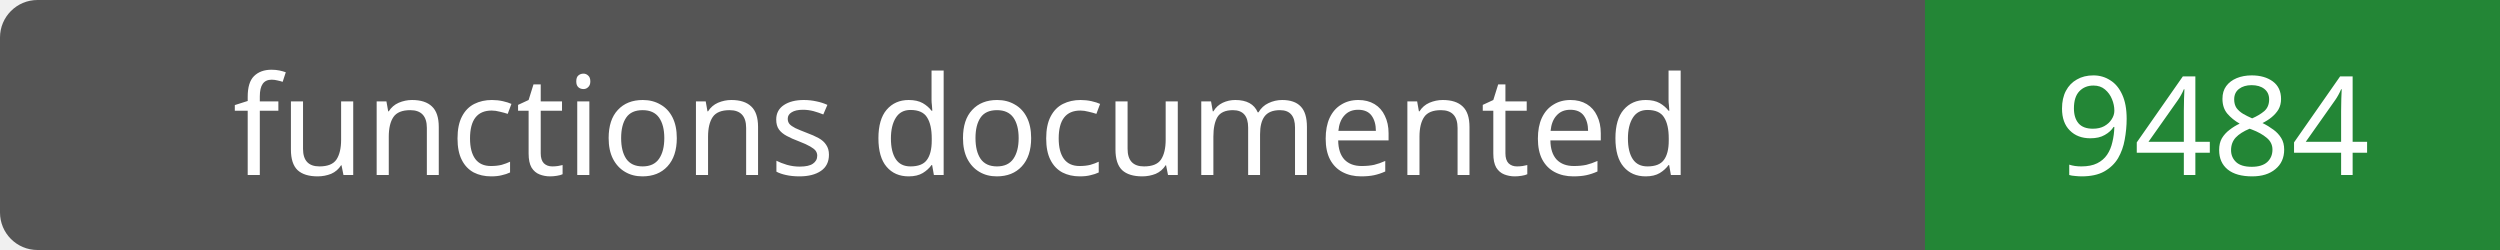
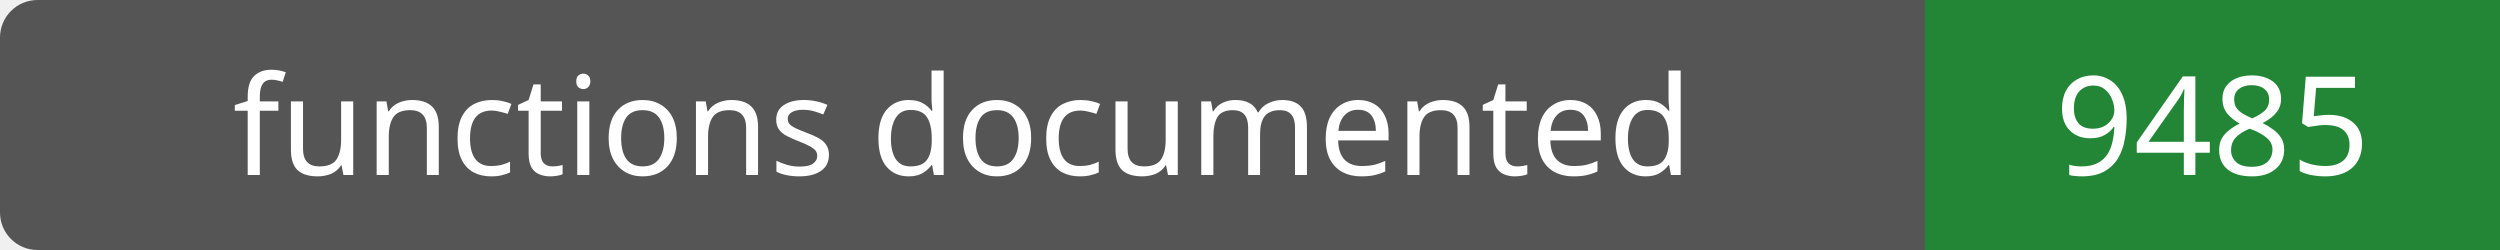
- <svg xmlns="http://www.w3.org/2000/svg" width="200" height="20" role="img" aria-label="functions documented: 9484">
+ <svg xmlns="http://www.w3.org/2000/svg" width="200" height="20" role="img" aria-label="functions documented: 9485">
  <rect width="200" height="20" rx="3" fill="#555" />
  <path fill="#238636" d="M154 0h46v20H154z" />
  <g fill="#fff" text-anchor="middle" font-family="Verdana,sans-serif" font-size="11">
    <text x="77.0" y="14">functions documented</text>
-     <text x="177.0" y="14">9484</text>
+     <text x="177.0" y="14">9485</text>
  </g>
</svg>
